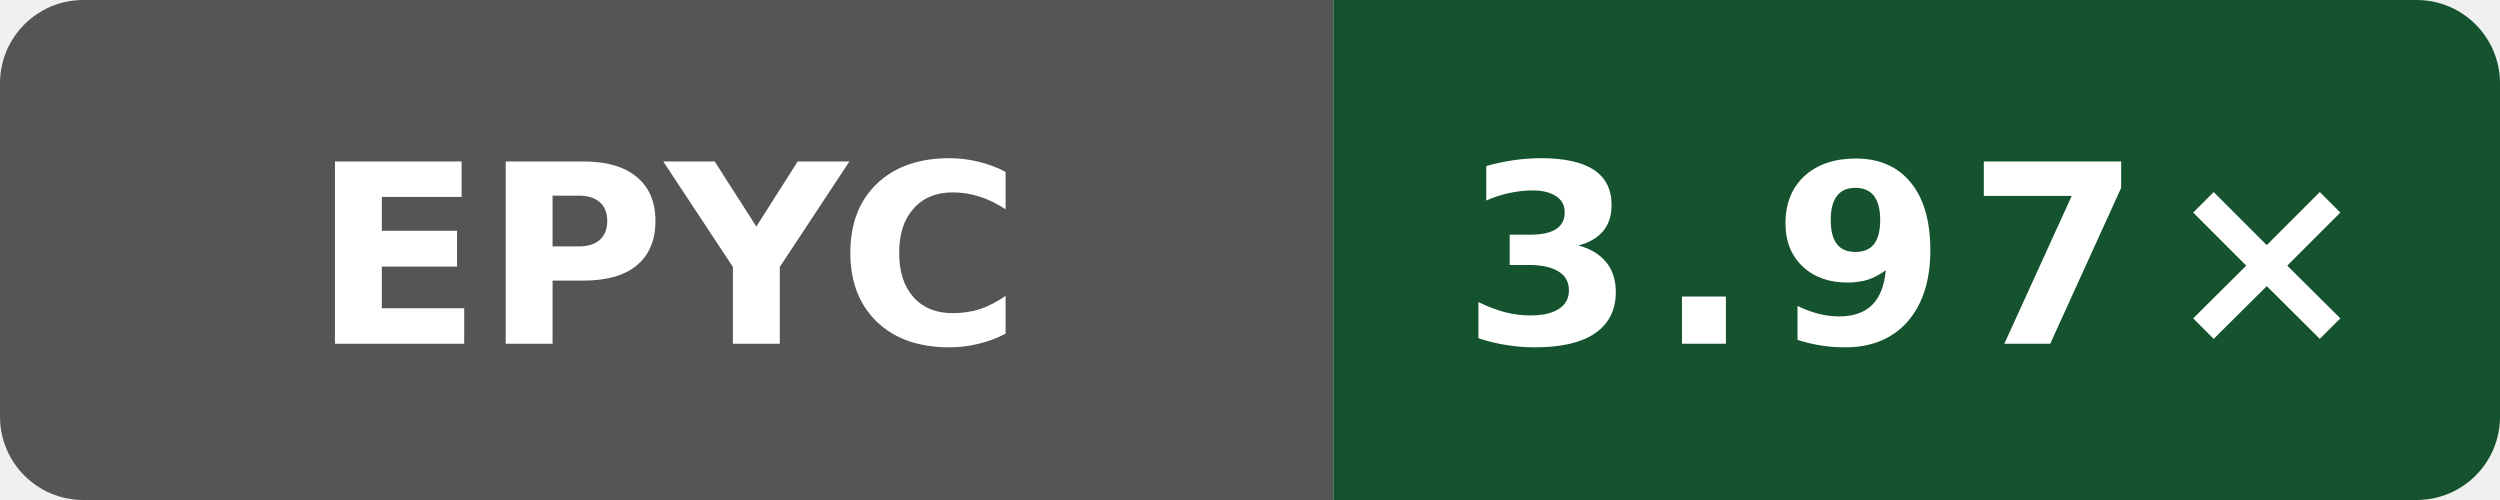
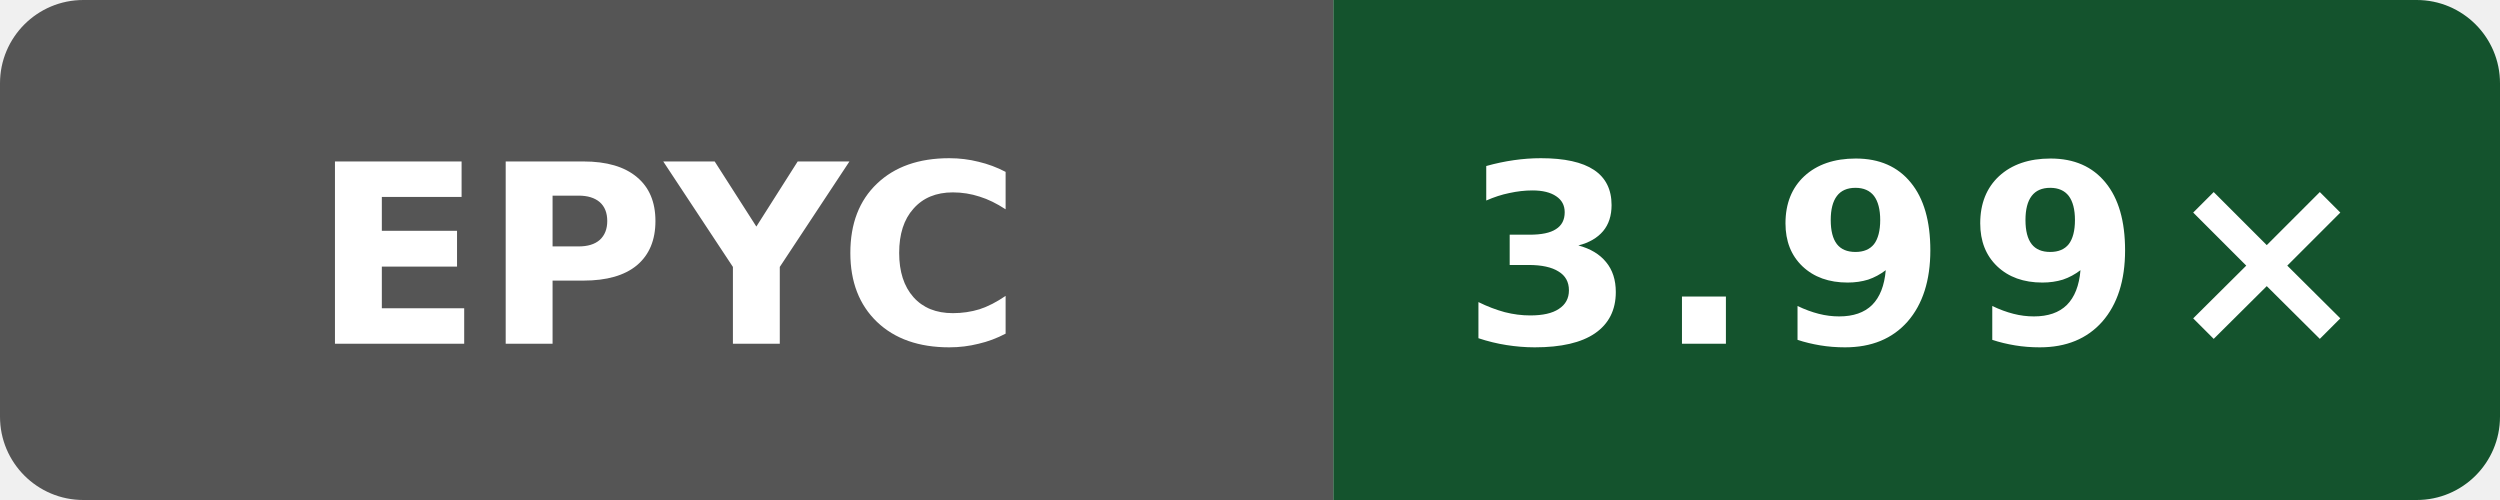
- <svg xmlns="http://www.w3.org/2000/svg" data-original-label="Internal C++ O3 compile vs gcc; AMD EPYC 9V74 80-Core Processor; revision 61c93cf80bbefb800c9a2a397bacf09b138c2ed3" data-original-message="3.97×" width="120" height="24" viewBox="0 0 120 24" role="img" aria-label="Internal C++ O3 compile vs gcc; AMD EPYC 9V74 80-Core Processor; revision 61c93cf80bbefb800c9a2a397bacf09b138c2ed3; measured 61c93cf80bbefb800c9a2a397bacf09b138c2ed3; 2 commits behind main: 3.97×">
+ <svg xmlns="http://www.w3.org/2000/svg" data-original-label="Internal C++ O3 compile vs gcc; AMD EPYC 7763 64-Core Processor; revision 4ff958f6fa4b8a4ac69f0cd4eb2a9fdf6d73b156" data-original-message="3.99×" width="120" height="24" viewBox="0 0 120 24" role="img" aria-label="Internal C++ O3 compile vs gcc; AMD EPYC 7763 64-Core Processor; revision 4ff958f6fa4b8a4ac69f0cd4eb2a9fdf6d73b156; measured 4ff958f6fa4b8a4ac69f0cd4eb2a9fdf6d73b156; 0 commits behind main: 3.99×">
  <defs>
    <clipPath id="badge">
      <rect width="120" height="24" rx="4" />
    </clipPath>
  </defs>
  <g clip-path="url(#badge)">
    <rect width="64" height="24" fill="#555" />
    <rect x="64" width="56" height="24" fill="#14532d" />
  </g>
  <text x="32" y="16.5" fill="#fff" text-anchor="middle" font-family="Verdana,Geneva,DejaVu Sans,sans-serif" font-size="12" font-weight="700" textLength="31" lengthAdjust="spacingAndGlyphs">EPYC</text>
-   <text x="92" y="16.5" fill="#fff" text-anchor="middle" font-family="Verdana,Geneva,DejaVu Sans,sans-serif" font-size="12" font-weight="700" letter-spacing="1" textLength="39" lengthAdjust="spacingAndGlyphs">3.97×</text>
+   <text x="92" y="16.5" fill="#fff" text-anchor="middle" font-family="Verdana,Geneva,DejaVu Sans,sans-serif" font-size="12" font-weight="700" letter-spacing="1" textLength="39" lengthAdjust="spacingAndGlyphs">3.99×</text>
</svg>
